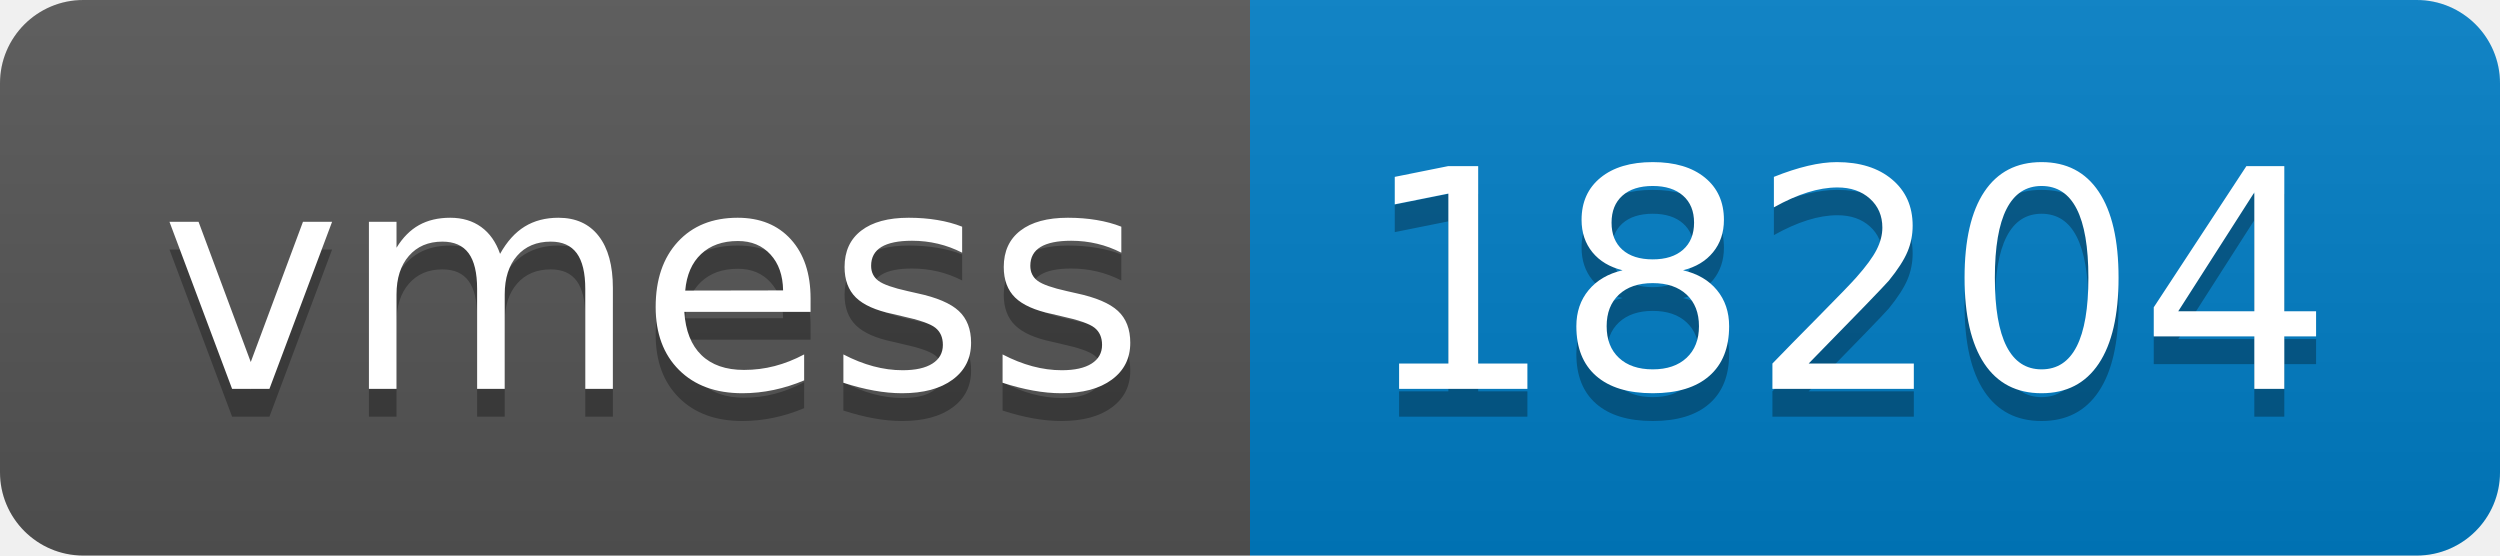
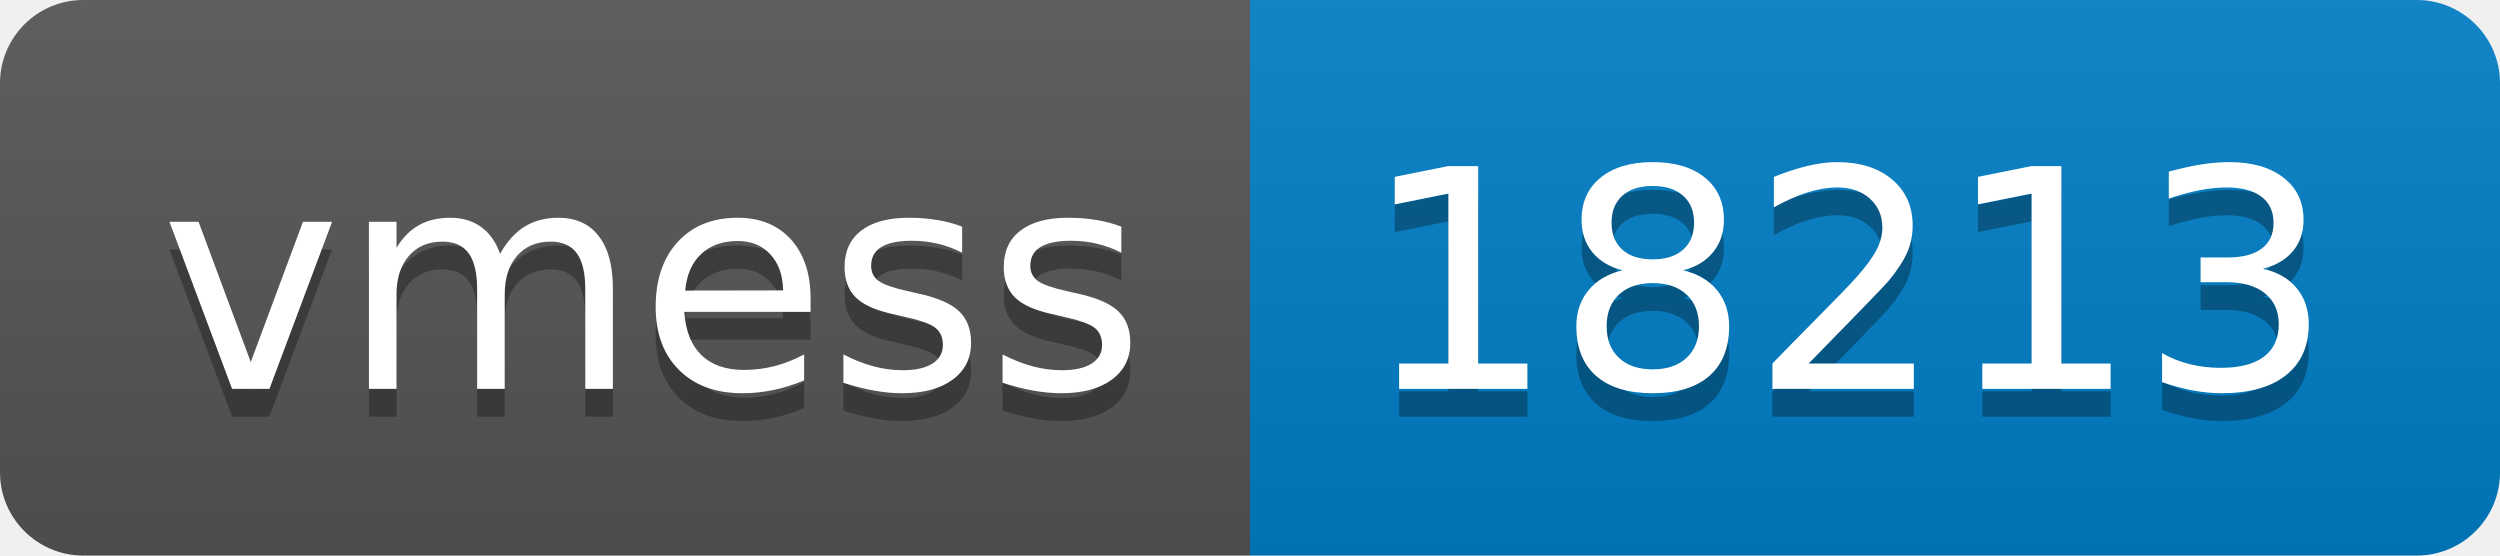
- <svg xmlns="http://www.w3.org/2000/svg" width="90" height="20" role="img" aria-label="vmess: 18204">
+ <svg xmlns="http://www.w3.org/2000/svg" width="90" height="20" role="img" aria-label="vmess: 18213">
  <linearGradient id="s" x2="0" y2="100%">
    <stop offset="0" stop-color="#bbb" stop-opacity=".1" />
    <stop offset="1" stop-opacity=".1" />
  </linearGradient>
  <clipPath id="r">
    <rect width="90" height="20" rx="3" fill="#fff" />
  </clipPath>
  <g clip-path="url(#r)">
    <rect width="45" height="20" fill="#555" />
    <rect x="45" width="45" height="20" fill="#007ec6" />
    <rect width="90" height="20" fill="url(#s)" />
  </g>
  <g fill="#fff" text-anchor="middle" font-family="Verdana,Geneva,DejaVu Sans,sans-serif" text-rendering="geometricPrecision" font-size="110">
    <text aria-hidden="true" x="235" y="150" fill="#010101" fill-opacity=".3" transform="scale(.1)" textLength="350">vmess</text>
    <text x="235" y="140" transform="scale(.1)" fill="#fff" textLength="350">vmess</text>
-     <text aria-hidden="true" x="665" y="150" fill="#010101" fill-opacity=".3" transform="scale(.1)" textLength="350">18204</text>
-     <text x="665" y="140" transform="scale(.1)" fill="#fff" textLength="350">18204</text>
+     <text aria-hidden="true" x="665" y="150" fill="#010101" fill-opacity=".3" transform="scale(.1)" textLength="350">18213</text>
+     <text x="665" y="140" transform="scale(.1)" fill="#fff" textLength="350">18213</text>
  </g>
</svg>
